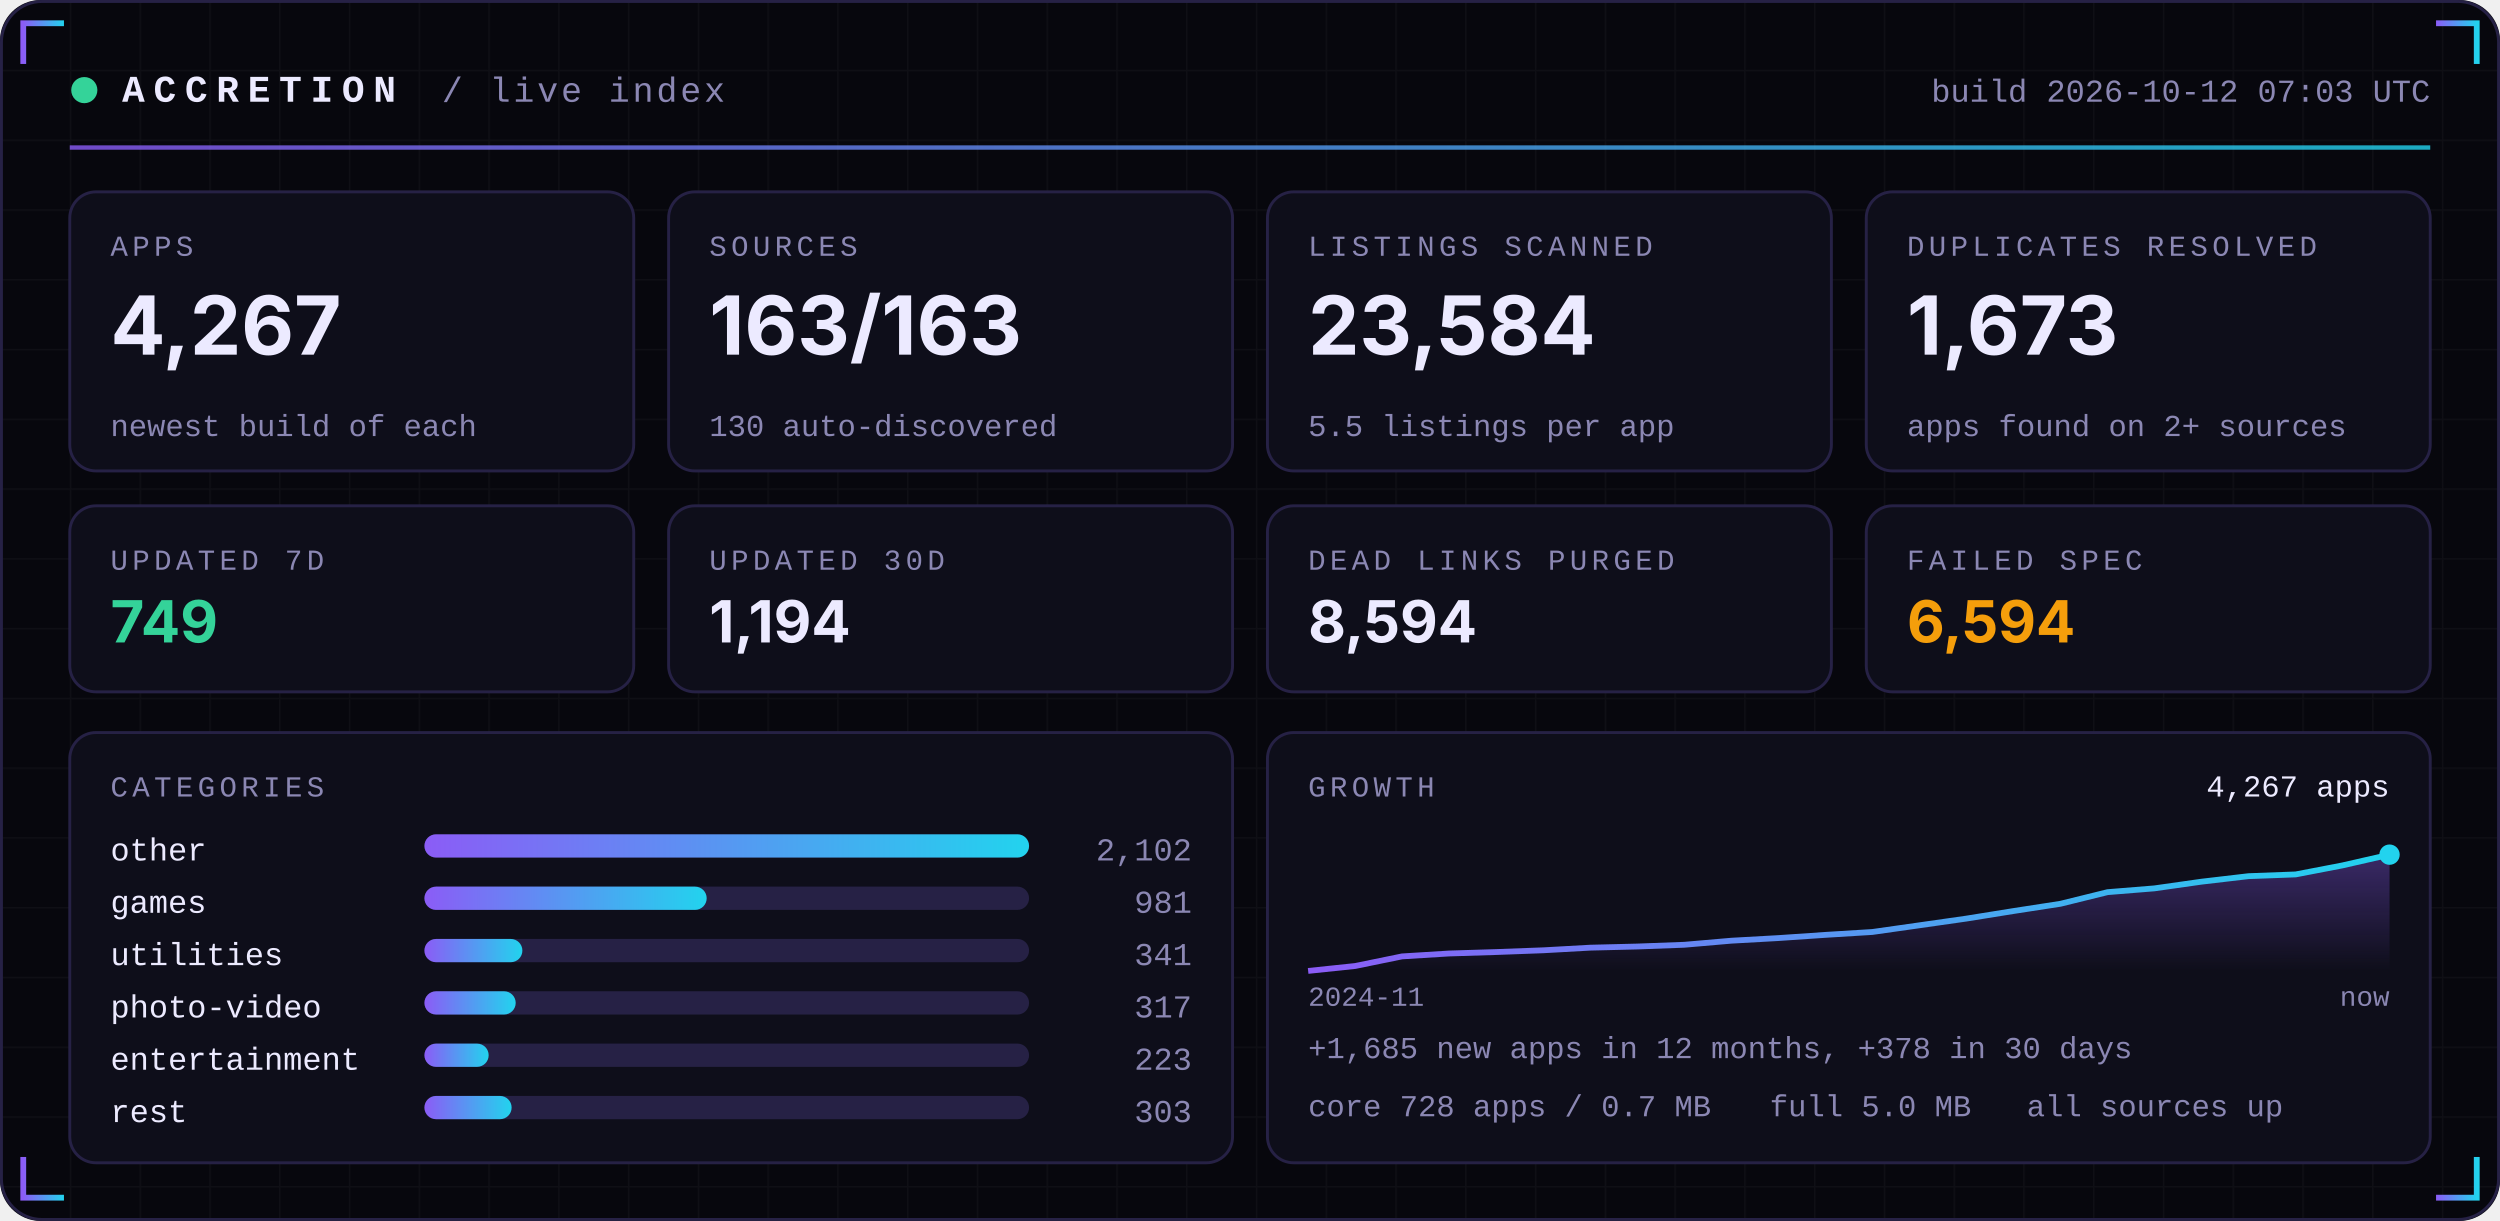
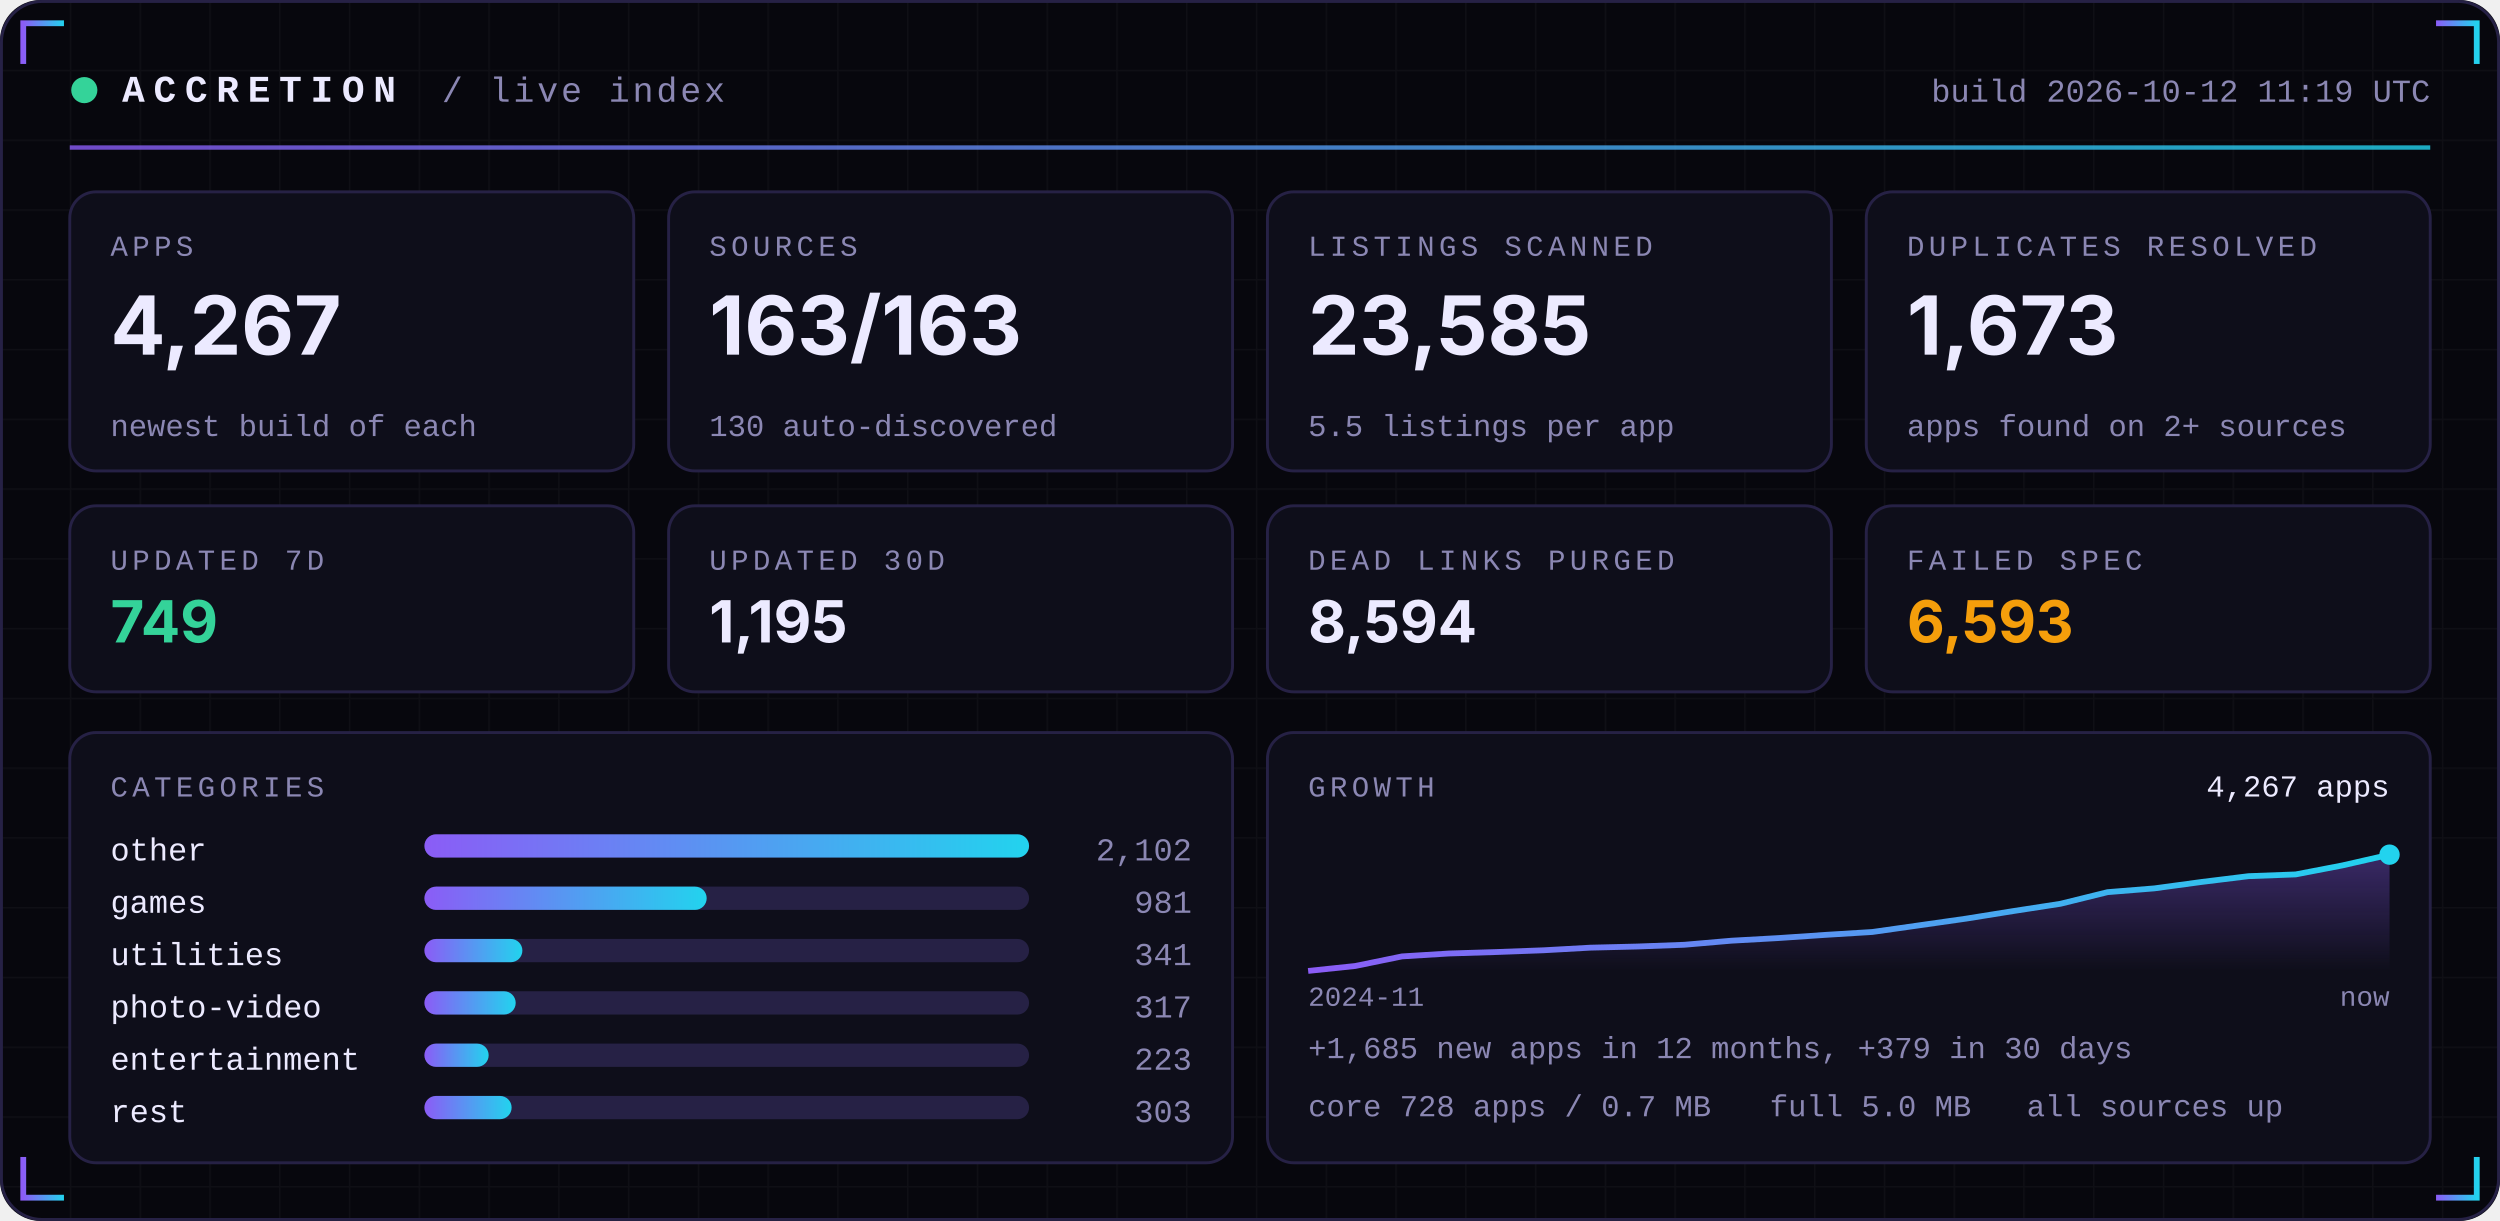
<svg xmlns="http://www.w3.org/2000/svg" width="860" height="420" viewBox="0 0 860 420" role="img">
  <defs>
    <linearGradient id="acc" x1="0" x2="1">
      <stop offset="0" stop-color="#8B5CF6" />
      <stop offset="1" stop-color="#22D3EE" />
    </linearGradient>
    <linearGradient id="area" x1="0" x2="0" y1="0" y2="1">
      <stop offset="0" stop-color="#8B5CF6" stop-opacity="0.35" />
      <stop offset="1" stop-color="#8B5CF6" stop-opacity="0" />
    </linearGradient>
    <pattern id="grid" width="24" height="24" patternUnits="userSpaceOnUse">
      <path d="M24 0H0V24" fill="none" stroke="#FFFFFF" stroke-opacity="0.035" />
    </pattern>
  </defs>
  <rect width="860" height="420" rx="14" fill="#07070D" />
  <rect width="860" height="420" rx="14" fill="url(#grid)" />
  <rect x="0.5" y="0.5" width="859" height="419" rx="14" fill="none" stroke="#262145" />
  <path d="M8 22 V8 H22" stroke="url(#acc)" stroke-width="2" fill="none" />
  <path d="M852 22 V8 H838" stroke="url(#acc)" stroke-width="2" fill="none" />
  <path d="M8 398 V412 H22" stroke="url(#acc)" stroke-width="2" fill="none" />
  <path d="M852 398 V412 H838" stroke="url(#acc)" stroke-width="2" fill="none" />
  <circle cx="29" cy="31" r="4.5" fill="#34D399">
    <animate attributeName="opacity" values="1;0.25;1" dur="2.4s" repeatCount="indefinite" />
  </circle>
  <text x="42" y="35" font-family="ui-monospace,SFMono-Regular,Menlo,Consolas,'Liberation Mono',monospace" font-size="13" font-weight="700" fill="#ECEAFF" text-anchor="start" letter-spacing="3">ACCRETION</text>
  <text x="152" y="35" font-family="ui-monospace,SFMono-Regular,Menlo,Consolas,'Liberation Mono',monospace" font-size="12" font-weight="400" fill="#8B87B3" text-anchor="start" letter-spacing="1">/ live index</text>
-   <text x="836" y="35" font-family="ui-monospace,SFMono-Regular,Menlo,Consolas,'Liberation Mono',monospace" font-size="11" font-weight="400" fill="#8B87B3" text-anchor="end" letter-spacing="0">build 2026-10-12 07:03 UTC</text>
+   <text x="836" y="35" font-family="ui-monospace,SFMono-Regular,Menlo,Consolas,'Liberation Mono',monospace" font-size="11" font-weight="400" fill="#8B87B3" text-anchor="end" letter-spacing="0">build 2026-10-12 11:19 UTC</text>
  <rect x="24" y="50" width="812" height="1.5" fill="url(#acc)" opacity="0.8" />
  <rect x="24.0" y="66" width="194.0" height="96" rx="9" fill="#0E0E1A" stroke="#262145" />
  <text x="38.0" y="88" font-family="ui-monospace,SFMono-Regular,Menlo,Consolas,'Liberation Mono',monospace" font-size="10" font-weight="400" fill="#8B87B3" text-anchor="start" letter-spacing="1.5">APPS</text>
  <text x="38.0" y="122" font-family="-apple-system,BlinkMacSystemFont,'Segoe UI',Inter,Helvetica,Arial,sans-serif" font-size="28" font-weight="700" fill="#ECEAFF" text-anchor="start" letter-spacing="0">4,267</text>
  <text x="38.0" y="150" font-family="ui-monospace,SFMono-Regular,Menlo,Consolas,'Liberation Mono',monospace" font-size="10.5" font-weight="400" fill="#8B87B3" text-anchor="start" letter-spacing="0">newest build of each</text>
  <rect x="230.0" y="66" width="194.0" height="96" rx="9" fill="#0E0E1A" stroke="#262145" />
  <text x="244.0" y="88" font-family="ui-monospace,SFMono-Regular,Menlo,Consolas,'Liberation Mono',monospace" font-size="10" font-weight="400" fill="#8B87B3" text-anchor="start" letter-spacing="1.5">SOURCES</text>
  <text x="244.0" y="122" font-family="-apple-system,BlinkMacSystemFont,'Segoe UI',Inter,Helvetica,Arial,sans-serif" font-size="28" font-weight="700" fill="#ECEAFF" text-anchor="start" letter-spacing="0">163/163</text>
  <text x="244.0" y="150" font-family="ui-monospace,SFMono-Regular,Menlo,Consolas,'Liberation Mono',monospace" font-size="10.5" font-weight="400" fill="#8B87B3" text-anchor="start" letter-spacing="0">130 auto-discovered</text>
  <rect x="436.0" y="66" width="194.0" height="96" rx="9" fill="#0E0E1A" stroke="#262145" />
  <text x="450.0" y="88" font-family="ui-monospace,SFMono-Regular,Menlo,Consolas,'Liberation Mono',monospace" font-size="10" font-weight="400" fill="#8B87B3" text-anchor="start" letter-spacing="1.5">LISTINGS SCANNED</text>
-   <text x="450.0" y="122" font-family="-apple-system,BlinkMacSystemFont,'Segoe UI',Inter,Helvetica,Arial,sans-serif" font-size="28" font-weight="700" fill="#ECEAFF" text-anchor="start" letter-spacing="0">23,584</text>
+   <text x="450.0" y="122" font-family="-apple-system,BlinkMacSystemFont,'Segoe UI',Inter,Helvetica,Arial,sans-serif" font-size="28" font-weight="700" fill="#ECEAFF" text-anchor="start" letter-spacing="0">23,585</text>
  <text x="450.0" y="150" font-family="ui-monospace,SFMono-Regular,Menlo,Consolas,'Liberation Mono',monospace" font-size="10.5" font-weight="400" fill="#8B87B3" text-anchor="start" letter-spacing="0">5.5 listings per app</text>
  <rect x="642.0" y="66" width="194.0" height="96" rx="9" fill="#0E0E1A" stroke="#262145" />
  <text x="656.0" y="88" font-family="ui-monospace,SFMono-Regular,Menlo,Consolas,'Liberation Mono',monospace" font-size="10" font-weight="400" fill="#8B87B3" text-anchor="start" letter-spacing="1.5">DUPLICATES RESOLVED</text>
  <text x="656.0" y="122" font-family="-apple-system,BlinkMacSystemFont,'Segoe UI',Inter,Helvetica,Arial,sans-serif" font-size="28" font-weight="700" fill="#ECEAFF" text-anchor="start" letter-spacing="0">1,673</text>
  <text x="656.0" y="150" font-family="ui-monospace,SFMono-Regular,Menlo,Consolas,'Liberation Mono',monospace" font-size="10.5" font-weight="400" fill="#8B87B3" text-anchor="start" letter-spacing="0">apps found on 2+ sources</text>
  <rect x="24.0" y="174" width="194.0" height="64" rx="9" fill="#0E0E1A" stroke="#262145" />
  <text x="38.0" y="196" font-family="ui-monospace,SFMono-Regular,Menlo,Consolas,'Liberation Mono',monospace" font-size="10" font-weight="400" fill="#8B87B3" text-anchor="start" letter-spacing="1.5">UPDATED 7D</text>
  <text x="38.0" y="221" font-family="-apple-system,BlinkMacSystemFont,'Segoe UI',Inter,Helvetica,Arial,sans-serif" font-size="20" font-weight="700" fill="#34D399" text-anchor="start" letter-spacing="0">749</text>
  <rect x="230.0" y="174" width="194.0" height="64" rx="9" fill="#0E0E1A" stroke="#262145" />
  <text x="244.0" y="196" font-family="ui-monospace,SFMono-Regular,Menlo,Consolas,'Liberation Mono',monospace" font-size="10" font-weight="400" fill="#8B87B3" text-anchor="start" letter-spacing="1.5">UPDATED 30D</text>
-   <text x="244.0" y="221" font-family="-apple-system,BlinkMacSystemFont,'Segoe UI',Inter,Helvetica,Arial,sans-serif" font-size="20" font-weight="700" fill="#ECEAFF" text-anchor="start" letter-spacing="0">1,194</text>
+   <text x="244.0" y="221" font-family="-apple-system,BlinkMacSystemFont,'Segoe UI',Inter,Helvetica,Arial,sans-serif" font-size="20" font-weight="700" fill="#ECEAFF" text-anchor="start" letter-spacing="0">1,195</text>
  <rect x="436.0" y="174" width="194.0" height="64" rx="9" fill="#0E0E1A" stroke="#262145" />
  <text x="450.0" y="196" font-family="ui-monospace,SFMono-Regular,Menlo,Consolas,'Liberation Mono',monospace" font-size="10" font-weight="400" fill="#8B87B3" text-anchor="start" letter-spacing="1.5">DEAD LINKS PURGED</text>
  <text x="450.0" y="221" font-family="-apple-system,BlinkMacSystemFont,'Segoe UI',Inter,Helvetica,Arial,sans-serif" font-size="20" font-weight="700" fill="#ECEAFF" text-anchor="start" letter-spacing="0">8,594</text>
  <rect x="642.0" y="174" width="194.0" height="64" rx="9" fill="#0E0E1A" stroke="#262145" />
  <text x="656.0" y="196" font-family="ui-monospace,SFMono-Regular,Menlo,Consolas,'Liberation Mono',monospace" font-size="10" font-weight="400" fill="#8B87B3" text-anchor="start" letter-spacing="1.5">FAILED SPEC</text>
-   <text x="656.0" y="221" font-family="-apple-system,BlinkMacSystemFont,'Segoe UI',Inter,Helvetica,Arial,sans-serif" font-size="20" font-weight="700" fill="#F59E0B" text-anchor="start" letter-spacing="0">6,594</text>
+   <text x="656.0" y="221" font-family="-apple-system,BlinkMacSystemFont,'Segoe UI',Inter,Helvetica,Arial,sans-serif" font-size="20" font-weight="700" fill="#F59E0B" text-anchor="start" letter-spacing="0">6,593</text>
  <rect x="24" y="252" width="400.0" height="148" rx="9" fill="#0E0E1A" stroke="#262145" />
  <rect x="436.0" y="252" width="400.0" height="148" rx="9" fill="#0E0E1A" stroke="#262145" />
  <text x="38" y="274" font-family="ui-monospace,SFMono-Regular,Menlo,Consolas,'Liberation Mono',monospace" font-size="10" font-weight="400" fill="#8B87B3" text-anchor="start" letter-spacing="1.5">CATEGORIES</text>
  <text x="38" y="296" font-family="ui-monospace,SFMono-Regular,Menlo,Consolas,'Liberation Mono',monospace" font-size="11" font-weight="400" fill="#ECEAFF" text-anchor="start" letter-spacing="0">other</text>
  <rect x="146" y="287" width="208.0" height="8" rx="4" fill="#262145" />
  <rect x="146" y="287" width="208.0" height="8" rx="4" fill="url(#acc)" />
  <text x="410.0" y="296" font-family="ui-monospace,SFMono-Regular,Menlo,Consolas,'Liberation Mono',monospace" font-size="11" font-weight="400" fill="#8B87B3" text-anchor="end" letter-spacing="0">2,102</text>
  <text x="38" y="314" font-family="ui-monospace,SFMono-Regular,Menlo,Consolas,'Liberation Mono',monospace" font-size="11" font-weight="400" fill="#ECEAFF" text-anchor="start" letter-spacing="0">games</text>
  <rect x="146" y="305" width="208.0" height="8" rx="4" fill="#262145" />
  <rect x="146" y="305" width="97.1" height="8" rx="4" fill="url(#acc)" />
  <text x="410.0" y="314" font-family="ui-monospace,SFMono-Regular,Menlo,Consolas,'Liberation Mono',monospace" font-size="11" font-weight="400" fill="#8B87B3" text-anchor="end" letter-spacing="0">981</text>
  <text x="38" y="332" font-family="ui-monospace,SFMono-Regular,Menlo,Consolas,'Liberation Mono',monospace" font-size="11" font-weight="400" fill="#ECEAFF" text-anchor="start" letter-spacing="0">utilities</text>
  <rect x="146" y="323" width="208.0" height="8" rx="4" fill="#262145" />
  <rect x="146" y="323" width="33.7" height="8" rx="4" fill="url(#acc)" />
  <text x="410.0" y="332" font-family="ui-monospace,SFMono-Regular,Menlo,Consolas,'Liberation Mono',monospace" font-size="11" font-weight="400" fill="#8B87B3" text-anchor="end" letter-spacing="0">341</text>
  <text x="38" y="350" font-family="ui-monospace,SFMono-Regular,Menlo,Consolas,'Liberation Mono',monospace" font-size="11" font-weight="400" fill="#ECEAFF" text-anchor="start" letter-spacing="0">photo-video</text>
  <rect x="146" y="341" width="208.0" height="8" rx="4" fill="#262145" />
  <rect x="146" y="341" width="31.4" height="8" rx="4" fill="url(#acc)" />
  <text x="410.0" y="350" font-family="ui-monospace,SFMono-Regular,Menlo,Consolas,'Liberation Mono',monospace" font-size="11" font-weight="400" fill="#8B87B3" text-anchor="end" letter-spacing="0">317</text>
  <text x="38" y="368" font-family="ui-monospace,SFMono-Regular,Menlo,Consolas,'Liberation Mono',monospace" font-size="11" font-weight="400" fill="#ECEAFF" text-anchor="start" letter-spacing="0">entertainment</text>
  <rect x="146" y="359" width="208.0" height="8" rx="4" fill="#262145" />
  <rect x="146" y="359" width="22.1" height="8" rx="4" fill="url(#acc)" />
  <text x="410.0" y="368" font-family="ui-monospace,SFMono-Regular,Menlo,Consolas,'Liberation Mono',monospace" font-size="11" font-weight="400" fill="#8B87B3" text-anchor="end" letter-spacing="0">223</text>
  <text x="38" y="386" font-family="ui-monospace,SFMono-Regular,Menlo,Consolas,'Liberation Mono',monospace" font-size="11" font-weight="400" fill="#ECEAFF" text-anchor="start" letter-spacing="0">rest</text>
  <rect x="146" y="377" width="208.0" height="8" rx="4" fill="#262145" />
  <rect x="146" y="377" width="30.0" height="8" rx="4" fill="url(#acc)" />
  <text x="410.0" y="386" font-family="ui-monospace,SFMono-Regular,Menlo,Consolas,'Liberation Mono',monospace" font-size="11" font-weight="400" fill="#8B87B3" text-anchor="end" letter-spacing="0">303</text>
  <text x="450.0" y="274" font-family="ui-monospace,SFMono-Regular,Menlo,Consolas,'Liberation Mono',monospace" font-size="10" font-weight="400" fill="#8B87B3" text-anchor="start" letter-spacing="1.5">GROWTH</text>
-   <polygon points="450.0,334 450.0,334.0 466.2,332.3 482.3,329.0 498.5,328.0 514.7,327.5 530.9,326.9 547.0,326.0 563.2,325.6 579.4,325.0 595.6,323.6 611.7,322.7 627.9,321.6 644.1,320.6 660.3,318.3 676.4,316.0 692.6,313.4 708.8,310.9 725.0,306.9 741.1,305.6 757.3,303.3 773.5,301.4 789.7,300.8 805.8,297.7 822.0,294.0 822.0,334" fill="url(#area)" />
-   <polyline points="450.0,334.0 466.2,332.3 482.3,329.0 498.5,328.0 514.7,327.5 530.9,326.9 547.0,326.0 563.2,325.6 579.4,325.0 595.6,323.6 611.7,322.7 627.9,321.6 644.1,320.6 660.3,318.3 676.4,316.0 692.6,313.4 708.8,310.9 725.0,306.9 741.1,305.6 757.3,303.3 773.5,301.4 789.7,300.8 805.8,297.7 822.0,294.0" fill="none" stroke="url(#acc)" stroke-width="2" stroke-linejoin="round" />
+   <polygon points="450.0,334 450.0,334.0 466.2,332.3 482.3,329.0 498.5,328.0 514.7,327.5 530.9,326.9 547.0,326.0 563.2,325.6 579.4,325.0 595.6,323.6 611.7,322.7 627.9,321.6 644.1,320.6 660.3,318.3 676.4,316.0 692.6,313.4 708.8,310.9 725.0,306.9 741.1,305.6 757.3,303.4 773.5,301.4 789.7,300.8 805.8,297.7 822.0,294.0 822.0,334" fill="url(#area)" />
+   <polyline points="450.0,334.0 466.2,332.3 482.3,329.0 498.5,328.0 514.7,327.5 530.9,326.9 547.0,326.0 563.2,325.6 579.4,325.0 595.6,323.6 611.7,322.7 627.9,321.6 644.1,320.6 660.3,318.3 676.4,316.0 692.6,313.4 708.8,310.9 725.0,306.9 741.1,305.6 757.3,303.4 773.5,301.4 789.7,300.8 805.8,297.7 822.0,294.0" fill="none" stroke="url(#acc)" stroke-width="2" stroke-linejoin="round" />
  <circle cx="822.0" cy="294.0" r="3.5" fill="#22D3EE" />
  <text x="822.0" y="274" font-family="ui-monospace,SFMono-Regular,Menlo,Consolas,'Liberation Mono',monospace" font-size="10.5" font-weight="400" fill="#ECEAFF" text-anchor="end" letter-spacing="0">4,267 apps</text>
  <text x="450.0" y="346" font-family="ui-monospace,SFMono-Regular,Menlo,Consolas,'Liberation Mono',monospace" font-size="9.5" font-weight="400" fill="#8B87B3" text-anchor="start" letter-spacing="0">2024-11</text>
  <text x="822.0" y="346" font-family="ui-monospace,SFMono-Regular,Menlo,Consolas,'Liberation Mono',monospace" font-size="9.5" font-weight="400" fill="#8B87B3" text-anchor="end" letter-spacing="0">now</text>
-   <text x="450.0" y="364" font-family="ui-monospace,SFMono-Regular,Menlo,Consolas,'Liberation Mono',monospace" font-size="10.5" font-weight="400" fill="#8B87B3" text-anchor="start" letter-spacing="0">+1,685 new apps in 12 months, +378 in 30 days</text>
+   <text x="450.0" y="364" font-family="ui-monospace,SFMono-Regular,Menlo,Consolas,'Liberation Mono',monospace" font-size="10.5" font-weight="400" fill="#8B87B3" text-anchor="start" letter-spacing="0">+1,685 new apps in 12 months, +379 in 30 days</text>
  <text x="450.0" y="384" font-family="ui-monospace,SFMono-Regular,Menlo,Consolas,'Liberation Mono',monospace" font-size="10.5" font-weight="400" fill="#8B87B3" text-anchor="start" letter-spacing="0">core 728 apps / 0.7 MB</text>
  <text x="608.8" y="384" font-family="ui-monospace,SFMono-Regular,Menlo,Consolas,'Liberation Mono',monospace" font-size="10.5" font-weight="400" fill="#8B87B3" text-anchor="start" letter-spacing="0">full 5.0 MB</text>
  <text x="697.2" y="384" font-family="ui-monospace,SFMono-Regular,Menlo,Consolas,'Liberation Mono',monospace" font-size="10.5" font-weight="400" fill="#8B87B3" text-anchor="start" letter-spacing="0">all sources up</text>
</svg>
